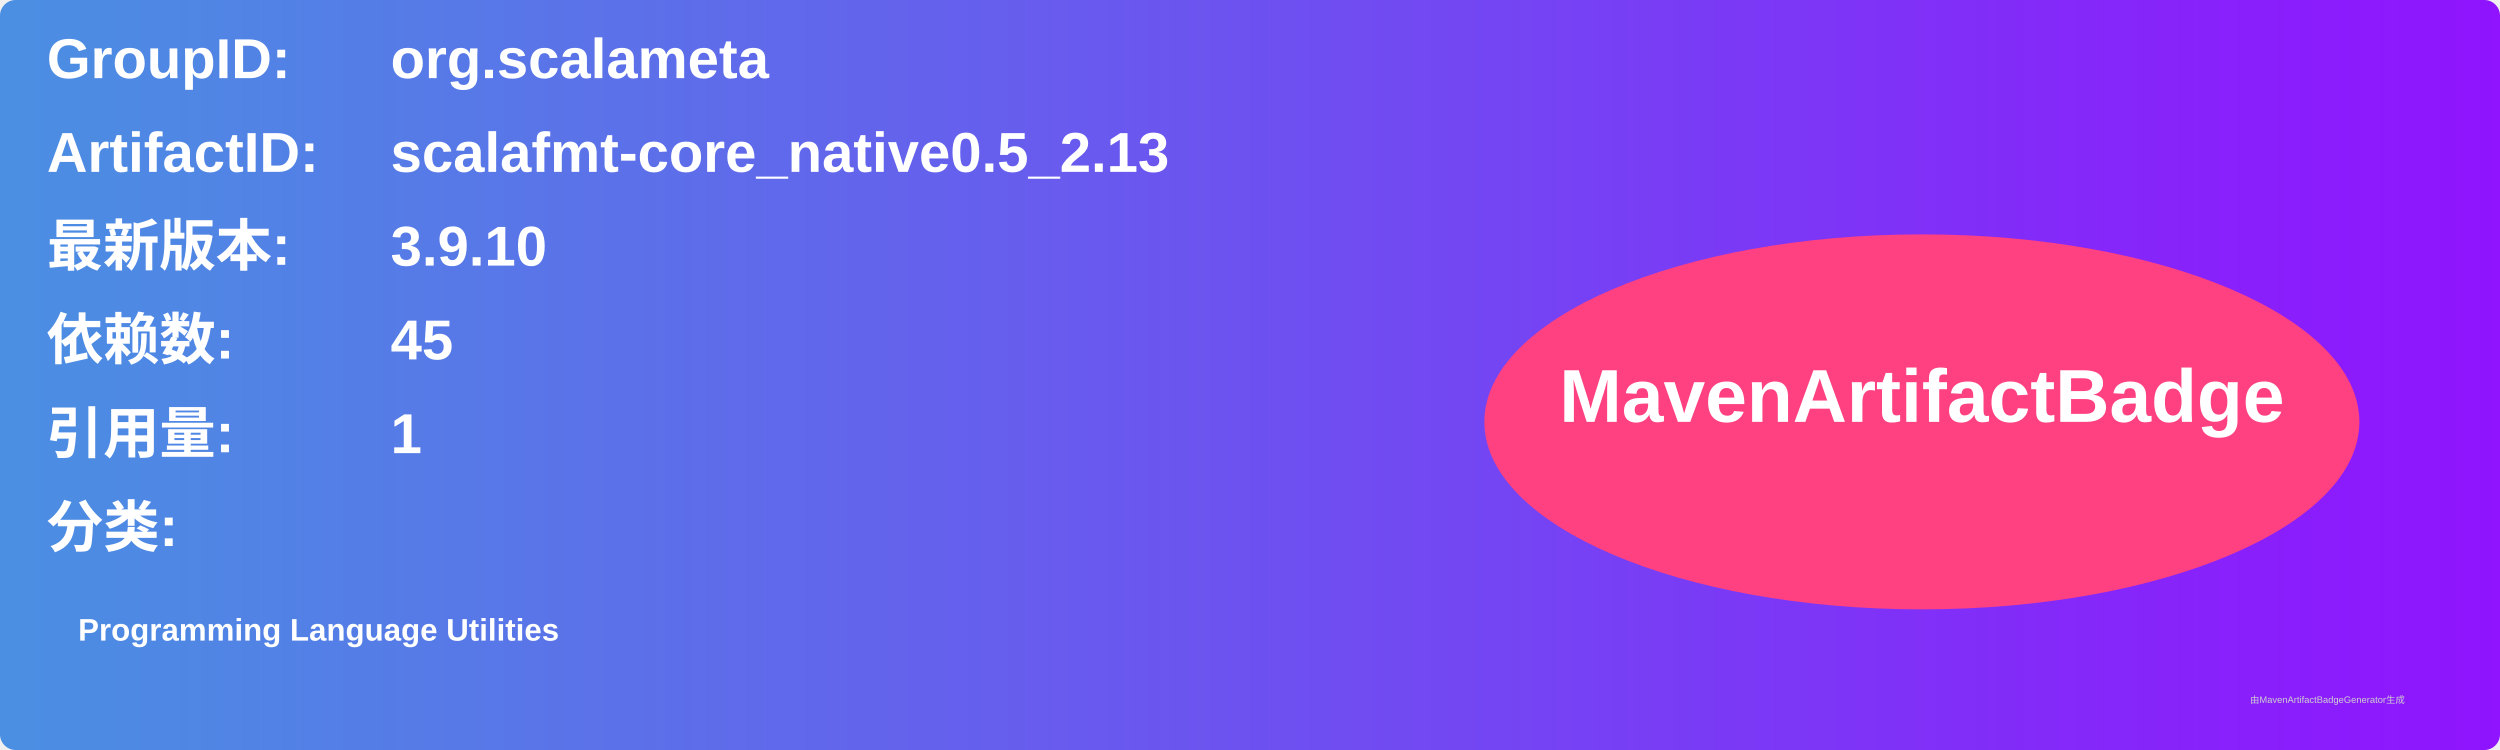
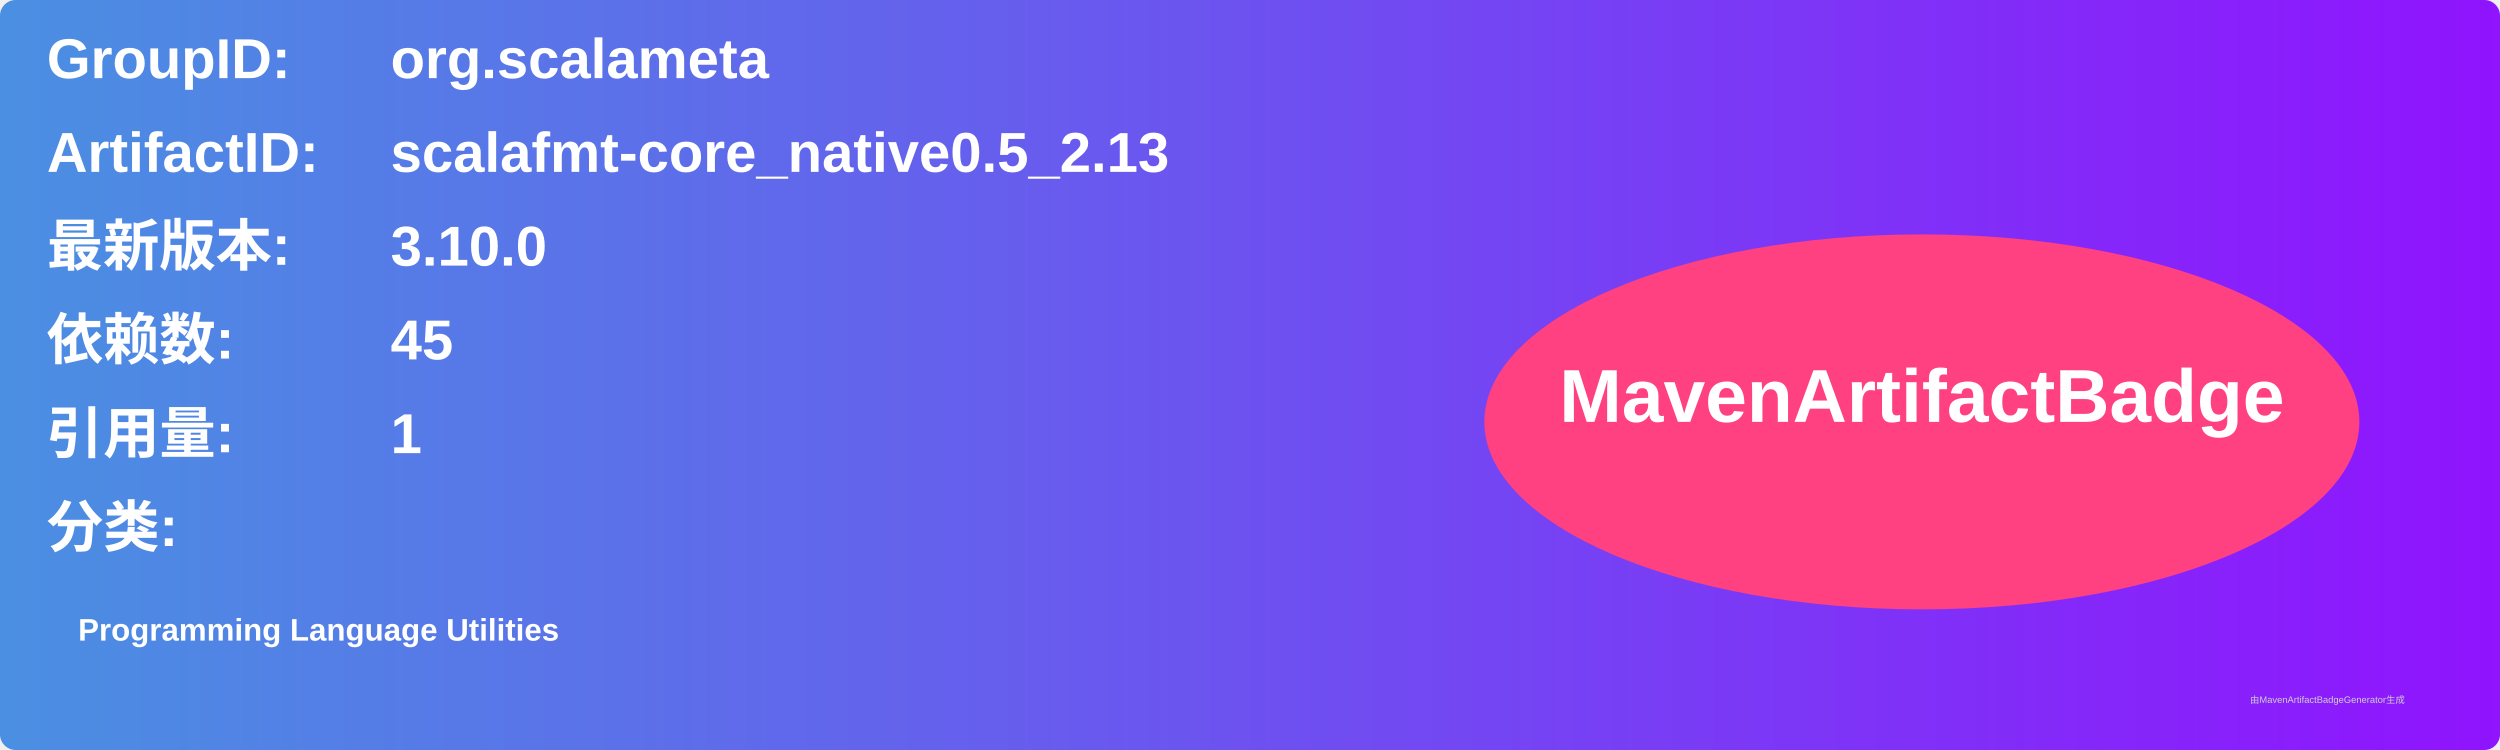
<svg xmlns="http://www.w3.org/2000/svg" width="800" height="240" viewBox="0 0 800 240">
  <linearGradient id="grad" x1="0%" y1="0%" x2="100%" y2="0%">
    <stop offset="0%" stop-color="#4a90e2" />
    <stop offset="100%" stop-color="#9013fe" />
  </linearGradient>
  <rect width="100%" height="100%" rx="5" ry="5" fill="url(#grad)" />
  <g transform="translate(15, 15)">
    <text x="0" y="10" font-family="Arial" font-size="18" fill="white" font-weight="bold" width="260">GroupID:</text>
    <text x="110" y="10" font-family="Arial" font-size="18" fill="white" font-weight="bold" width="460">org.scalameta</text>
    <text x="0" y="40" font-family="Arial" font-size="18" fill="white" font-weight="bold" width="260">ArtifactID:</text>
    <text x="110" y="40" font-family="Arial" font-size="18" fill="white" font-weight="bold" width="460">scalafmt-core_native0.5_2.13</text>
    <text x="0" y="70" font-family="Arial" font-size="18" fill="white" font-weight="bold">最新版本:</text>
    <text x="110" y="70" font-family="Arial" font-size="18" fill="white" font-weight="bold">
-       <tspan font-weight="bold">3.9.10</tspan>
+       <tspan font-weight="bold">3.10.0</tspan>
    </text>
    <text x="0" y="100" font-family="Arial" font-size="18" fill="white" font-weight="bold">依赖数: </text>
    <text x="110" y="100" font-family="Arial" font-size="18" fill="white">
      <tspan font-weight="bold">45</tspan>
    </text>
    <text x="0" y="130" font-family="Arial" font-size="18" fill="white" font-weight="bold">引用量: </text>
    <text x="110" y="130" font-family="Arial" font-size="18" fill="white">
      <tspan font-weight="bold">1</tspan>
    </text>
    <text x="0" y="160" font-family="Arial" font-size="18" fill="white" font-weight="bold">分类:</text>
    <text x="10" y="190" font-family="Arial" font-size="10" fill="white">
      <tspan font-weight="bold">Programming Language Utilities</tspan>
    </text>
    <ellipse cx="600" cy="120" rx="140" ry="60" fill="#ff4081" />
    <text x="600" y="120" text-anchor="middle" font-family="Arial" font-size="24" fill="white" font-weight="bold">MavenArtifactBadge</text>
  </g>
  <text x="720" y="225" font-family="Arial" font-size="3" fill="#d0d0d0">由MavenArtifactBadgeGenerator生成</text>
</svg>
